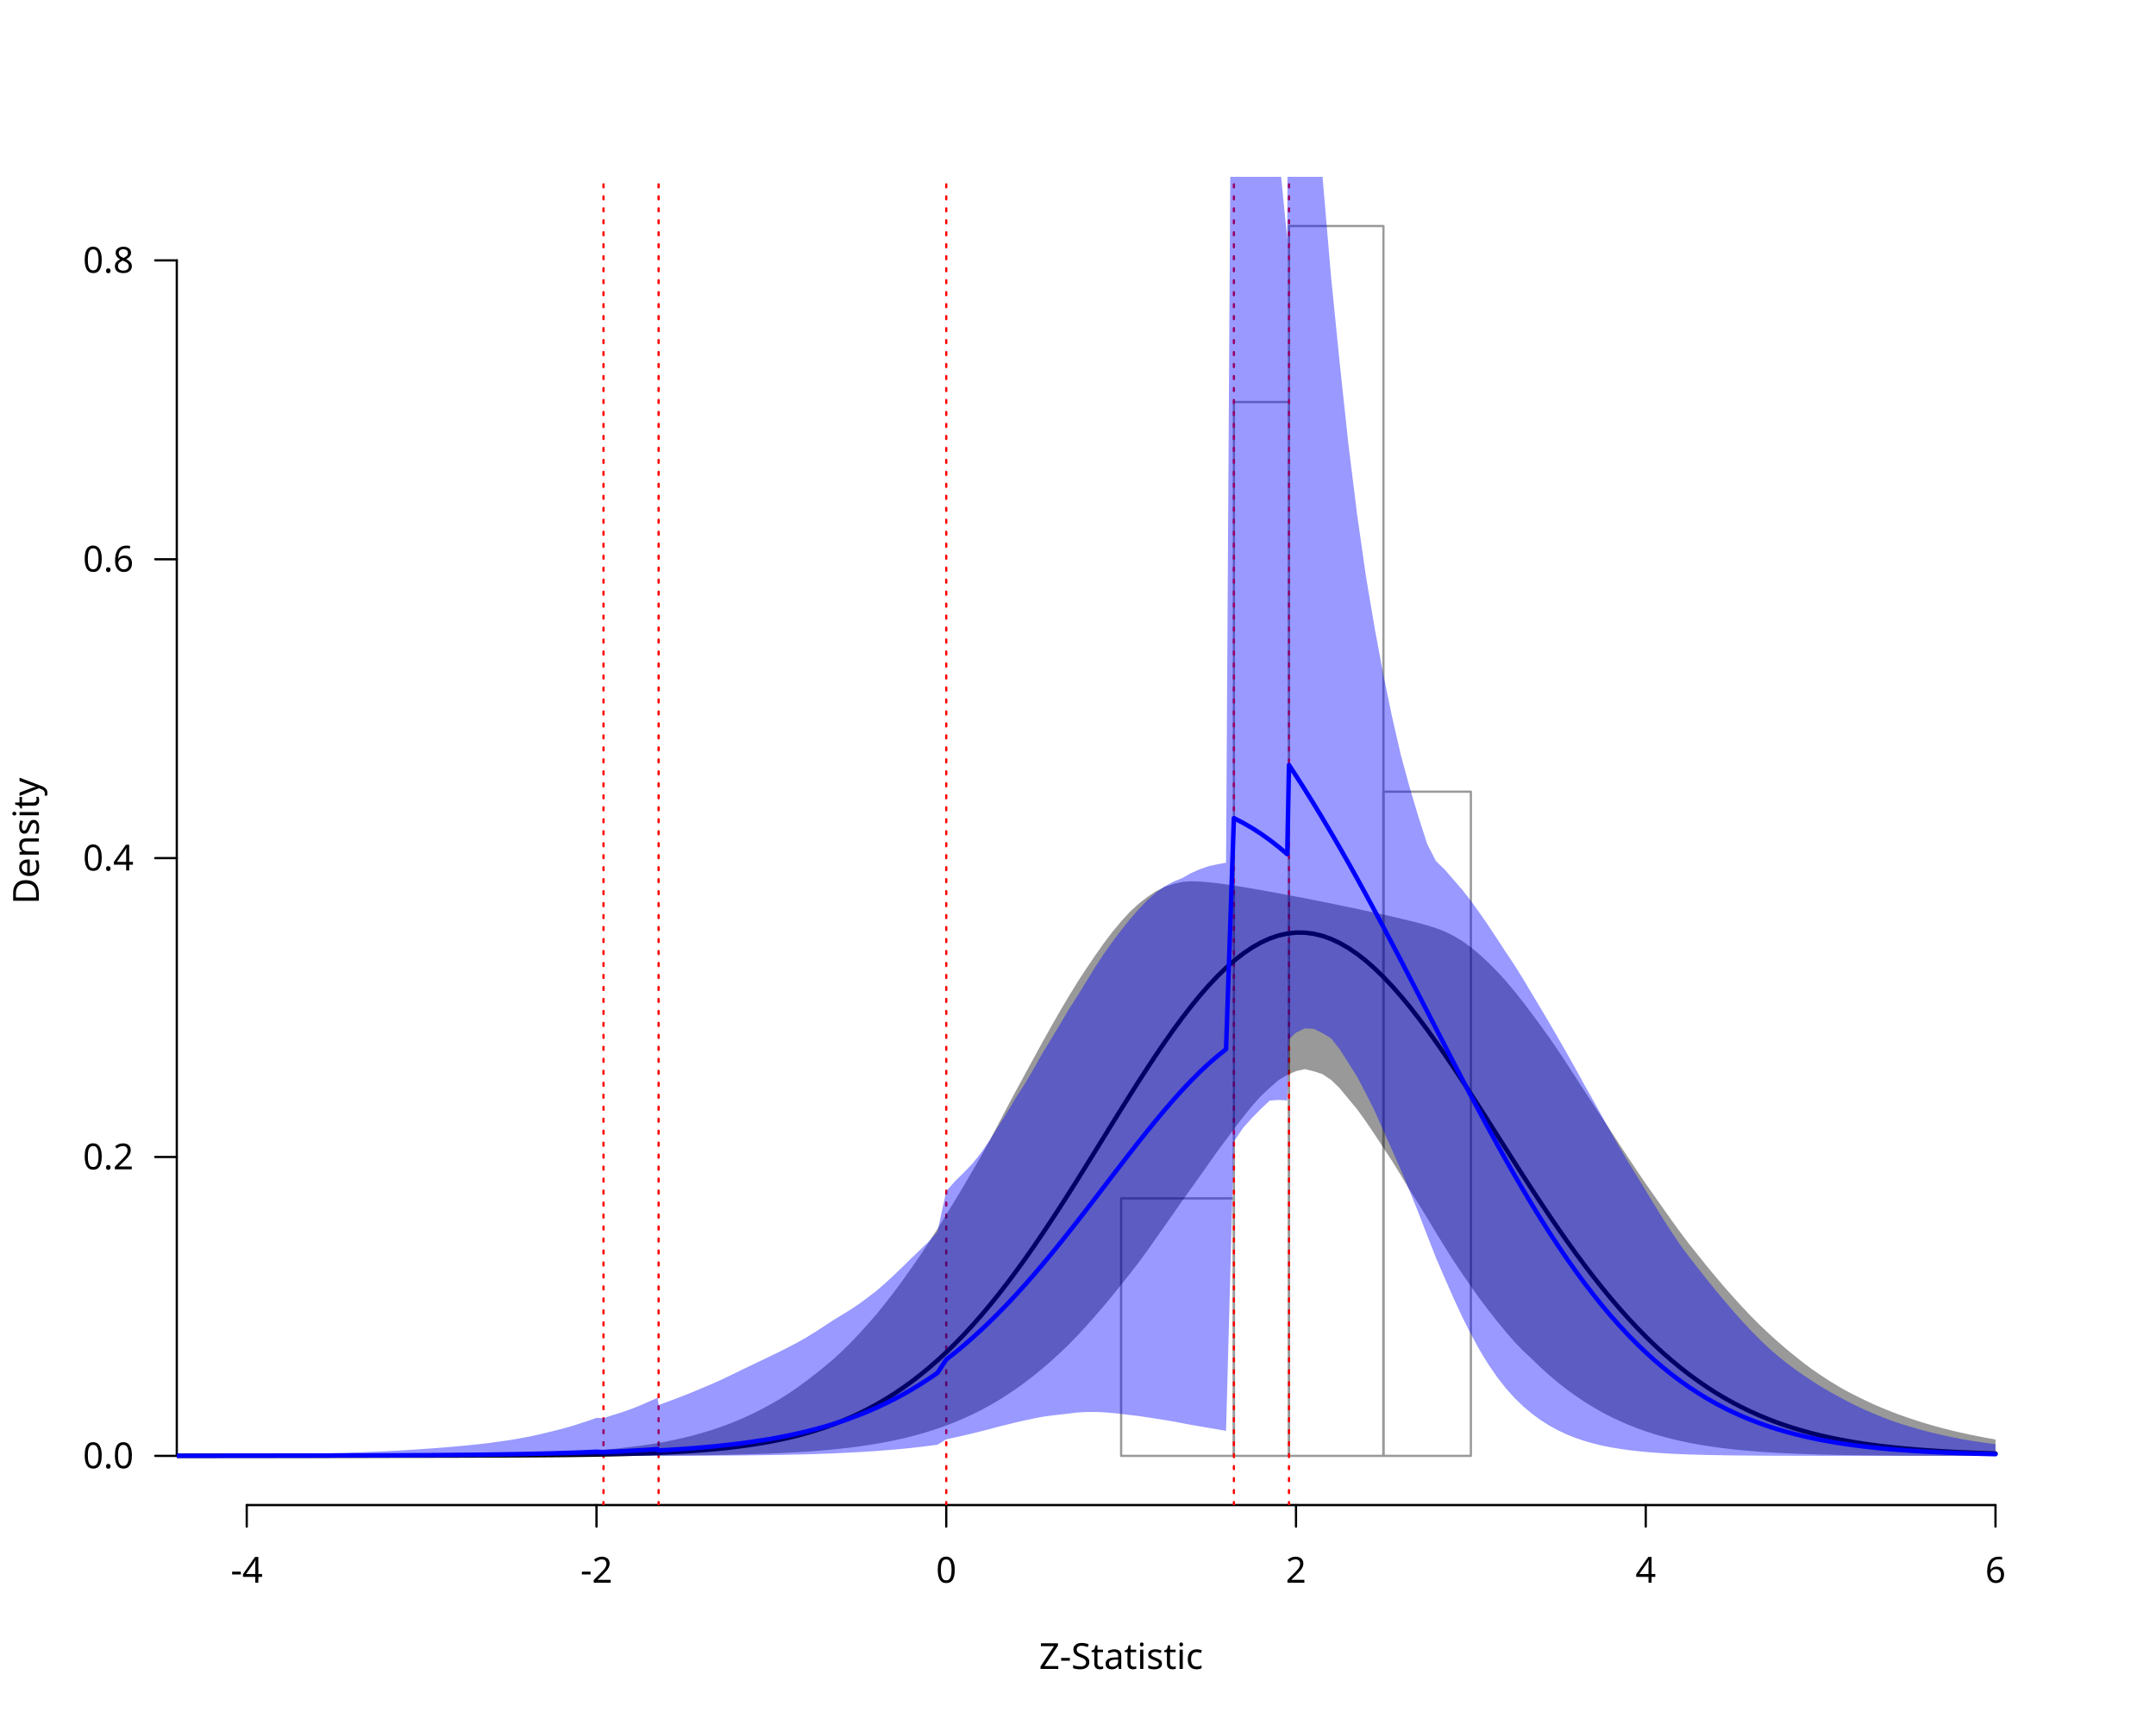
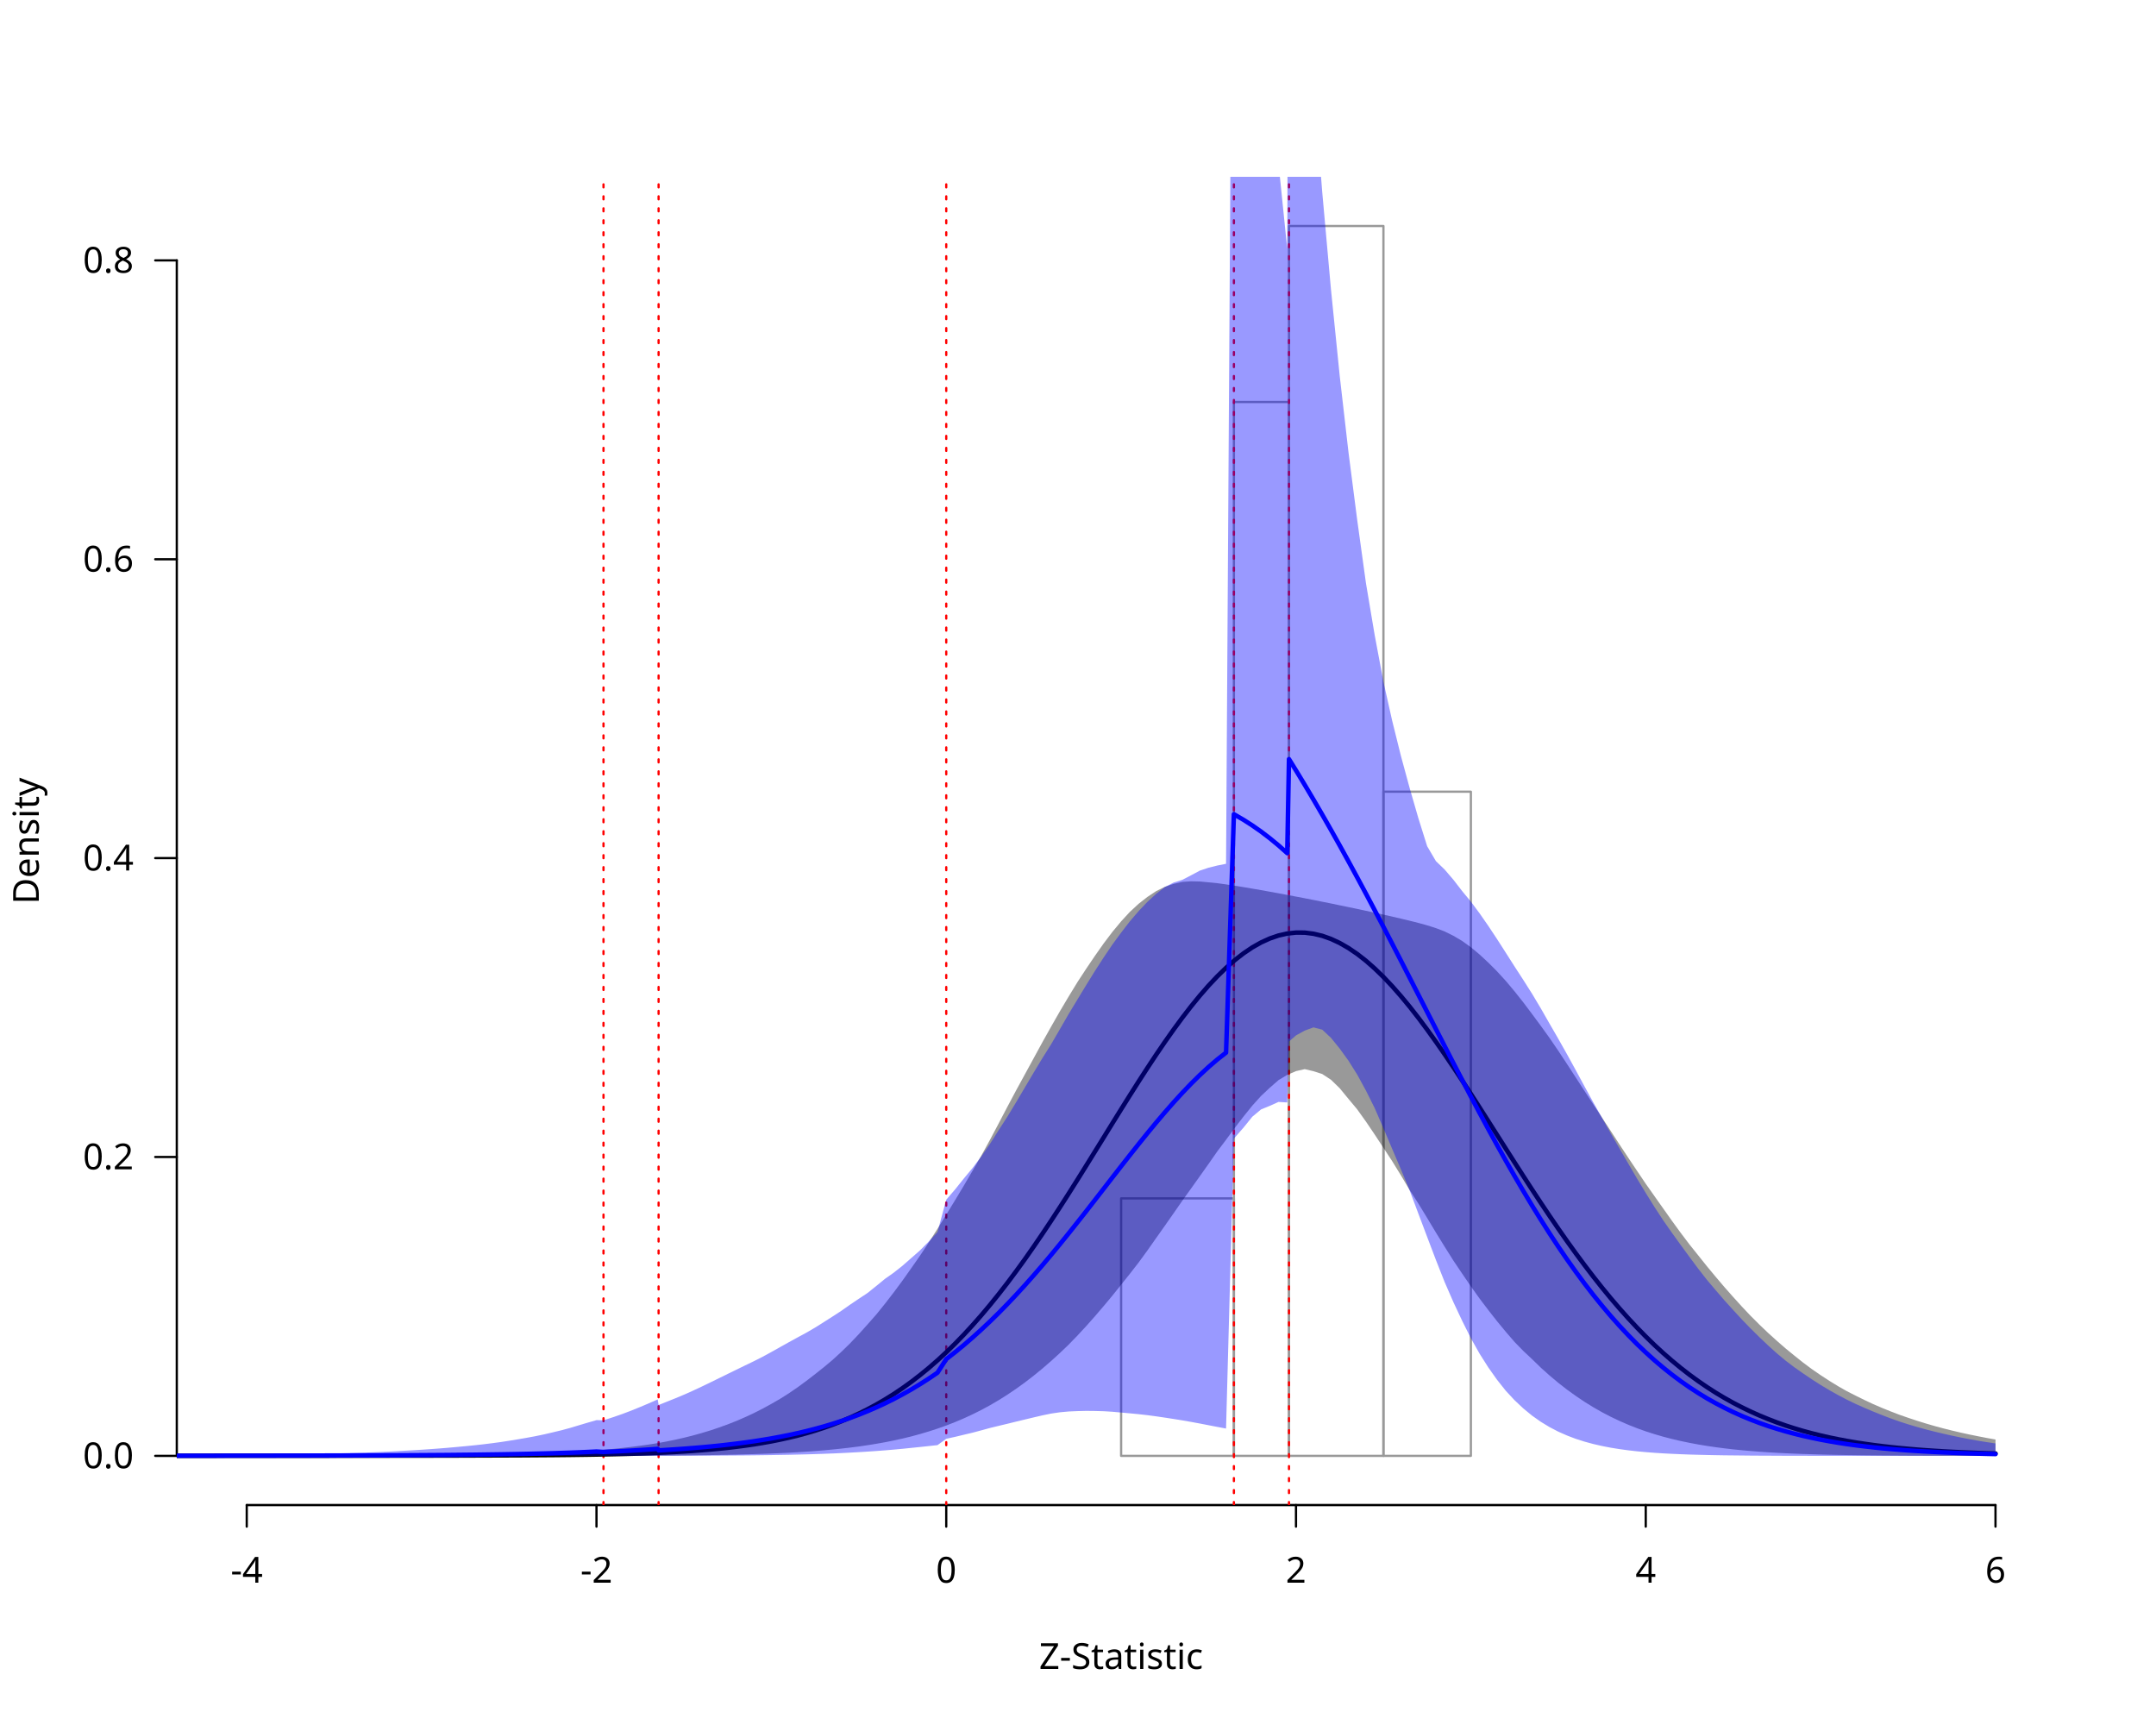
<svg xmlns="http://www.w3.org/2000/svg" class="svglite" data-engine-version="2.0" width="720.00pt" height="576.00pt" viewBox="0 0 720.00 576.00">
  <defs>
    <style type="text/css">
    .svglite line, .svglite polyline, .svglite polygon, .svglite path, .svglite rect, .svglite circle {
      fill: none;
      stroke: #000000;
      stroke-linecap: round;
      stroke-linejoin: round;
      stroke-miterlimit: 10.00;
    }
  </style>
  </defs>
  <rect width="100%" height="100%" style="stroke: none; fill: #FFFFFF;" />
  <defs>
    <clipPath id="cpMC4wMHw3MjAuMDB8MC4wMHw1NzYuMDA=">
      <rect x="0.00" y="0.00" width="720.00" height="576.00" />
    </clipPath>
  </defs>
  <g clip-path="url(#cpMC4wMHw3MjAuMDB8MC4wMHw1NzYuMDA=)">
    <text x="374.40" y="557.28" text-anchor="middle" style="font-size: 12.00px; font-family: sans;" textLength="53.34px" lengthAdjust="spacingAndGlyphs">Z-Statistic</text>
    <text transform="translate(12.96,280.80) rotate(-90)" text-anchor="middle" style="font-size: 12.00px; font-family: sans;" textLength="40.02px" lengthAdjust="spacingAndGlyphs">Density</text>
    <line x1="82.40" y1="502.56" x2="666.40" y2="502.56" style="stroke-width: 0.75;" />
    <line x1="82.40" y1="502.56" x2="82.40" y2="509.76" style="stroke-width: 0.75;" />
    <line x1="199.20" y1="502.56" x2="199.20" y2="509.76" style="stroke-width: 0.75;" />
    <line x1="316.00" y1="502.56" x2="316.00" y2="509.76" style="stroke-width: 0.75;" />
    <line x1="432.80" y1="502.56" x2="432.80" y2="509.76" style="stroke-width: 0.75;" />
    <line x1="549.60" y1="502.56" x2="549.60" y2="509.76" style="stroke-width: 0.75;" />
    <line x1="666.40" y1="502.56" x2="666.40" y2="509.76" style="stroke-width: 0.75;" />
    <text x="82.40" y="528.48" text-anchor="middle" style="font-size: 12.00px; font-family: sans;" textLength="10.67px" lengthAdjust="spacingAndGlyphs">-4</text>
    <text x="199.20" y="528.48" text-anchor="middle" style="font-size: 12.00px; font-family: sans;" textLength="10.67px" lengthAdjust="spacingAndGlyphs">-2</text>
    <text x="316.00" y="528.48" text-anchor="middle" style="font-size: 12.00px; font-family: sans;" textLength="6.67px" lengthAdjust="spacingAndGlyphs">0</text>
    <text x="432.80" y="528.48" text-anchor="middle" style="font-size: 12.00px; font-family: sans;" textLength="6.67px" lengthAdjust="spacingAndGlyphs">2</text>
    <text x="549.60" y="528.48" text-anchor="middle" style="font-size: 12.00px; font-family: sans;" textLength="6.67px" lengthAdjust="spacingAndGlyphs">4</text>
    <text x="666.40" y="528.48" text-anchor="middle" style="font-size: 12.00px; font-family: sans;" textLength="6.67px" lengthAdjust="spacingAndGlyphs">6</text>
    <line x1="59.04" y1="486.13" x2="59.04" y2="86.94" style="stroke-width: 0.75;" />
    <line x1="59.04" y1="486.13" x2="51.84" y2="486.13" style="stroke-width: 0.75;" />
    <line x1="59.04" y1="386.33" x2="51.84" y2="386.33" style="stroke-width: 0.75;" />
    <line x1="59.04" y1="286.54" x2="51.84" y2="286.54" style="stroke-width: 0.75;" />
    <line x1="59.04" y1="186.74" x2="51.84" y2="186.74" style="stroke-width: 0.75;" />
    <line x1="59.04" y1="86.94" x2="51.84" y2="86.94" style="stroke-width: 0.75;" />
    <text x="44.64" y="490.26" text-anchor="end" style="font-size: 12.00px; font-family: sans;" textLength="16.68px" lengthAdjust="spacingAndGlyphs">0.0</text>
    <text x="44.64" y="390.46" text-anchor="end" style="font-size: 12.00px; font-family: sans;" textLength="16.68px" lengthAdjust="spacingAndGlyphs">0.2</text>
    <text x="44.64" y="290.67" text-anchor="end" style="font-size: 12.00px; font-family: sans;" textLength="16.68px" lengthAdjust="spacingAndGlyphs">0.4</text>
    <text x="44.64" y="190.87" text-anchor="end" style="font-size: 12.00px; font-family: sans;" textLength="16.68px" lengthAdjust="spacingAndGlyphs">0.6</text>
    <text x="44.64" y="91.07" text-anchor="end" style="font-size: 12.00px; font-family: sans;" textLength="16.68px" lengthAdjust="spacingAndGlyphs">0.8</text>
  </g>
  <defs>
    <clipPath id="cpNTkuMDR8Njg5Ljc2fDU5LjA0fDUwMi41Ng==">
      <rect x="59.04" y="59.04" width="630.72" height="443.52" />
    </clipPath>
  </defs>
  <g clip-path="url(#cpNTkuMDR8Njg5Ljc2fDU5LjA0fDUwMi41Ng==)">
    <rect x="82.40" y="486.13" width="29.20" height="0.00" style="stroke-width: 0.75; stroke: #999999;" />
    <rect x="111.60" y="486.13" width="29.20" height="0.00" style="stroke-width: 0.75; stroke: #999999;" />
    <rect x="140.80" y="486.13" width="29.20" height="0.00" style="stroke-width: 0.75; stroke: #999999;" />
    <rect x="170.00" y="486.13" width="31.54" height="0.00" style="stroke-width: 0.75; stroke: #999999;" />
    <rect x="201.54" y="486.13" width="18.40" height="0.00" style="stroke-width: 0.75; stroke: #999999;" />
    <rect x="219.94" y="486.13" width="37.66" height="0.00" style="stroke-width: 0.75; stroke: #999999;" />
    <rect x="257.60" y="486.13" width="29.20" height="0.00" style="stroke-width: 0.75; stroke: #999999;" />
    <rect x="286.80" y="486.13" width="29.20" height="0.00" style="stroke-width: 0.75; stroke: #999999;" />
    <rect x="316.00" y="486.13" width="29.20" height="0.00" style="stroke-width: 0.75; stroke: #999999;" />
    <rect x="345.20" y="486.13" width="29.20" height="0.00" style="stroke-width: 0.75; stroke: #999999;" />
    <rect x="374.40" y="400.15" width="37.66" height="85.98" style="stroke-width: 0.75; stroke: #999999;" />
    <rect x="412.06" y="134.23" width="18.40" height="351.90" style="stroke-width: 0.75; stroke: #999999;" />
    <rect x="430.46" y="75.47" width="31.54" height="410.67" style="stroke-width: 0.75; stroke: #999999;" />
    <rect x="462.00" y="264.36" width="29.20" height="221.77" style="stroke-width: 0.75; stroke: #999999;" />
    <rect x="491.20" y="486.13" width="29.20" height="0.00" style="stroke-width: 0.75; stroke: #999999;" />
    <rect x="520.40" y="486.13" width="29.20" height="0.00" style="stroke-width: 0.75; stroke: #999999;" />
    <rect x="549.60" y="486.13" width="29.20" height="0.00" style="stroke-width: 0.75; stroke: #999999;" />
    <rect x="578.80" y="486.13" width="29.20" height="0.00" style="stroke-width: 0.75; stroke: #999999;" />
    <rect x="608.00" y="486.13" width="29.20" height="0.00" style="stroke-width: 0.75; stroke: #999999;" />
    <rect x="637.20" y="486.13" width="29.20" height="0.00" style="stroke-width: 0.75; stroke: #999999;" />
    <line x1="201.54" y1="502.56" x2="201.54" y2="59.04" style="stroke-width: 0.75; stroke: #FF0000; stroke-dasharray: 1.00,3.00;" />
    <line x1="219.94" y1="502.56" x2="219.94" y2="59.04" style="stroke-width: 0.75; stroke: #FF0000; stroke-dasharray: 1.00,3.00;" />
    <line x1="316.00" y1="502.56" x2="316.00" y2="59.04" style="stroke-width: 0.75; stroke: #FF0000; stroke-dasharray: 1.00,3.00;" />
    <line x1="412.06" y1="502.56" x2="412.06" y2="59.04" style="stroke-width: 0.75; stroke: #FF0000; stroke-dasharray: 1.00,3.00;" />
    <line x1="430.46" y1="502.56" x2="430.46" y2="59.04" style="stroke-width: 0.75; stroke: #FF0000; stroke-dasharray: 1.00,3.00;" />
    <polygon points="-34.40,486.13 -31.48,486.13 -28.56,486.13 -25.64,486.13 -22.72,486.13 -19.80,486.13 -16.88,486.13 -13.96,486.13 -11.04,486.13 -8.12,486.13 -5.20,486.13 -2.28,486.13 0.64,486.13 3.56,486.13 6.48,486.13 9.40,486.13 12.32,486.13 15.24,486.13 18.16,486.13 21.08,486.13 24.00,486.13 26.92,486.13 29.84,486.13 32.76,486.13 35.68,486.13 38.60,486.13 41.52,486.13 44.44,486.13 47.36,486.13 50.28,486.13 53.20,486.13 56.12,486.13 59.04,486.13 61.96,486.13 64.88,486.13 67.80,486.13 70.72,486.13 73.64,486.13 76.56,486.13 79.48,486.13 82.40,486.13 85.32,486.13 88.24,486.13 91.16,486.13 94.08,486.13 97.00,486.13 99.92,486.13 102.84,486.13 105.76,486.13 108.68,486.13 111.60,486.13 114.52,486.13 117.44,486.13 120.36,486.13 123.28,486.13 126.20,486.13 129.12,486.13 132.04,486.13 134.96,486.13 137.88,486.13 140.80,486.13 143.72,486.13 146.64,486.13 149.56,486.13 152.48,486.13 155.40,486.13 158.32,486.13 161.24,486.13 164.16,486.13 167.08,486.13 170.00,486.13 172.92,486.13 175.84,486.13 178.76,486.13 181.68,486.13 184.60,486.12 187.52,486.12 190.44,486.12 193.36,486.12 196.28,486.11 199.20,486.11 202.12,486.10 205.04,486.10 207.96,486.09 210.88,486.08 213.80,486.07 216.72,486.05 219.64,486.04 222.56,486.02 225.48,486.00 228.40,485.97 231.32,485.94 234.24,485.91 237.16,485.87 240.08,485.82 243.00,485.77 245.92,485.71 248.84,485.63 251.76,485.55 254.68,485.45 257.60,485.34 260.52,485.22 263.44,485.08 266.36,484.91 269.28,484.73 272.20,484.52 275.12,484.28 278.04,484.01 280.96,483.71 283.88,483.37 286.80,483.00 289.72,482.57 292.64,482.10 295.56,481.58 298.48,480.99 301.40,480.35 304.32,479.64 307.24,478.85 310.16,477.98 313.08,477.03 316.00,476.00 318.92,474.86 321.84,473.62 324.76,472.28 327.68,470.82 330.60,469.24 333.52,467.53 336.44,465.69 339.36,463.72 342.28,461.61 345.20,459.36 348.12,456.97 351.04,454.44 353.96,451.79 356.88,448.99 359.80,445.98 362.72,442.83 365.64,439.54 368.56,436.13 371.48,432.64 374.40,428.99 377.32,425.34 380.24,421.58 383.16,417.58 386.08,413.43 389.00,409.30 391.92,405.13 394.84,400.93 397.76,396.86 400.68,392.76 403.60,388.64 406.52,384.46 409.44,380.59 412.36,376.61 415.28,372.83 418.20,369.20 421.12,365.96 424.04,363.22 426.96,360.67 429.88,358.92 432.80,357.66 435.72,357.00 438.64,357.69 441.56,358.63 444.48,360.54 447.40,363.38 450.32,366.93 453.24,370.43 456.16,374.51 459.08,378.83 462.00,383.27 464.92,387.72 467.84,392.46 470.76,397.37 473.68,401.90 476.60,406.69 479.52,411.55 482.44,416.28 485.36,420.92 488.28,425.26 491.20,429.53 494.12,433.62 497.04,437.47 499.96,441.19 502.88,444.72 505.80,448.11 508.72,451.10 511.64,453.84 514.56,456.68 517.48,459.29 520.40,461.74 523.32,464.02 526.24,466.12 529.16,468.09 532.08,469.89 535.00,471.56 537.92,473.08 540.84,474.47 543.76,475.74 546.68,476.90 549.60,477.94 552.52,478.88 555.44,479.73 558.36,480.49 561.28,481.17 564.20,481.78 567.12,482.33 570.04,482.81 572.96,483.24 575.88,483.62 578.80,483.96 581.72,484.25 584.64,484.51 587.56,484.74 590.48,484.94 593.40,485.11 596.32,485.26 599.24,485.39 602.16,485.50 605.08,485.59 608.00,485.68 610.92,485.75 613.84,485.81 616.76,485.86 619.68,485.90 622.60,485.94 625.52,485.97 628.44,486.00 631.36,486.02 634.28,486.04 637.20,486.06 640.12,486.07 643.04,486.08 645.96,486.09 648.88,486.10 651.80,486.11 654.72,486.11 657.64,486.11 660.56,486.12 663.48,486.12 666.40,486.12 666.40,480.67 663.48,480.15 660.56,479.58 657.64,478.99 654.72,478.35 651.80,477.66 648.88,476.93 645.96,476.14 643.04,475.29 640.12,474.38 637.20,473.41 634.28,472.39 631.36,471.27 628.44,470.09 625.52,468.83 622.60,467.46 619.68,466.02 616.76,464.53 613.84,462.87 610.92,461.08 608.00,459.18 605.08,457.17 602.16,454.99 599.24,452.66 596.32,450.27 593.40,447.73 590.48,445.09 587.56,442.31 584.64,439.39 581.72,436.30 578.80,433.08 575.88,429.78 572.96,426.34 570.04,422.83 567.12,419.18 564.20,415.53 561.28,411.67 558.36,407.66 555.44,403.54 552.52,399.41 549.60,395.27 546.68,390.94 543.76,386.58 540.84,382.16 537.92,377.67 535.00,373.20 532.08,368.75 529.16,364.30 526.24,359.80 523.32,355.30 520.40,350.88 517.48,346.60 514.56,342.55 511.64,338.60 508.72,334.72 505.80,331.04 502.88,327.56 499.96,324.37 497.04,321.44 494.12,318.73 491.20,316.30 488.28,314.19 485.36,312.47 482.44,311.02 479.52,309.91 476.60,308.98 473.68,308.18 470.76,307.44 467.84,306.74 464.92,306.06 462.00,305.41 459.08,304.76 456.16,304.13 453.24,303.51 450.32,302.89 447.40,302.29 444.48,301.68 441.56,301.10 438.64,300.51 435.72,299.94 432.80,299.38 429.88,298.82 426.96,298.28 424.04,297.75 421.12,297.22 418.20,296.72 415.28,296.22 412.36,295.76 409.44,295.31 406.52,294.91 403.60,294.62 400.68,294.34 397.76,294.28 394.84,294.47 391.92,295.14 389.00,296.13 386.08,297.57 383.16,299.51 380.24,301.79 377.32,304.49 374.40,307.66 371.48,311.18 368.56,315.04 365.64,319.19 362.72,323.50 359.80,327.97 356.88,332.75 353.96,337.67 351.04,342.78 348.12,347.99 345.20,353.35 342.28,358.70 339.36,364.05 336.44,369.53 333.52,375.10 330.60,380.62 327.68,385.94 324.76,390.98 321.84,395.96 318.92,400.82 316.00,405.59 313.08,410.31 310.16,414.89 307.24,419.29 304.32,423.46 301.40,427.59 298.48,431.53 295.56,435.31 292.64,438.93 289.72,442.24 286.80,445.49 283.88,448.56 280.96,451.41 278.04,454.09 275.12,456.53 272.20,458.85 269.28,461.10 266.36,463.24 263.44,465.24 260.52,467.09 257.60,468.77 254.68,470.37 251.76,471.85 248.84,473.21 245.92,474.47 243.00,475.63 240.08,476.68 237.16,477.66 234.24,478.54 231.32,479.35 228.40,480.08 225.48,480.74 222.56,481.34 219.64,481.87 216.72,482.34 213.80,482.75 210.88,483.13 207.96,483.47 205.04,483.78 202.12,484.05 199.20,484.29 196.28,484.51 193.36,484.71 190.44,484.88 187.52,485.04 184.60,485.17 181.68,485.29 178.76,485.40 175.84,485.49 172.92,485.58 170.00,485.65 167.08,485.71 164.16,485.77 161.24,485.82 158.32,485.86 155.40,485.90 152.48,485.93 149.56,485.96 146.64,485.98 143.72,486.01 140.80,486.02 137.88,486.04 134.96,486.05 132.04,486.07 129.12,486.08 126.20,486.08 123.28,486.09 120.36,486.10 117.44,486.10 114.52,486.11 111.60,486.11 108.68,486.11 105.76,486.12 102.84,486.12 99.92,486.12 97.00,486.12 94.08,486.13 91.16,486.13 88.24,486.13 85.32,486.13 82.40,486.13 79.48,486.13 76.56,486.13 73.64,486.13 70.72,486.13 67.80,486.13 64.88,486.13 61.96,486.13 59.04,486.13 56.12,486.13 53.20,486.13 50.28,486.13 47.36,486.13 44.44,486.13 41.52,486.13 38.60,486.13 35.68,486.13 32.76,486.13 29.84,486.13 26.92,486.13 24.00,486.13 21.08,486.13 18.16,486.13 15.24,486.13 12.32,486.13 9.40,486.13 6.48,486.13 3.56,486.13 0.64,486.13 -2.28,486.13 -5.20,486.13 -8.12,486.13 -11.04,486.13 -13.96,486.13 -16.88,486.13 -19.80,486.13 -22.72,486.13 -25.64,486.13 -28.56,486.13 -31.48,486.13 -34.40,486.13 " style="stroke-width: 0.75; stroke: none; fill: #000000; fill-opacity: 0.40;" />
    <polyline points="-34.40,486.12 -31.48,486.12 -28.56,486.12 -25.64,486.12 -22.72,486.12 -19.80,486.12 -16.88,486.12 -13.96,486.12 -11.04,486.12 -8.12,486.12 -5.20,486.12 -2.28,486.12 0.64,486.12 3.56,486.11 6.48,486.11 9.40,486.11 12.32,486.11 15.24,486.11 18.16,486.11 21.08,486.11 24.00,486.11 26.92,486.11 29.84,486.11 32.76,486.11 35.68,486.11 38.60,486.11 41.52,486.11 44.44,486.10 47.36,486.10 50.28,486.10 53.20,486.10 56.12,486.10 59.04,486.10 61.96,486.10 64.88,486.10 67.80,486.10 70.72,486.10 73.64,486.09 76.56,486.09 79.48,486.09 82.40,486.09 85.32,486.09 88.24,486.09 91.16,486.09 94.08,486.08 97.00,486.08 99.92,486.08 102.84,486.08 105.76,486.08 108.68,486.08 111.60,486.07 114.52,486.07 117.44,486.07 120.36,486.07 123.28,486.06 126.20,486.06 129.12,486.06 132.04,486.05 134.96,486.05 137.88,486.05 140.80,486.04 143.72,486.04 146.64,486.03 149.56,486.03 152.48,486.02 155.40,486.01 158.32,486.00 161.24,485.99 164.16,485.98 167.08,485.97 170.00,485.96 172.92,485.95 175.84,485.93 178.76,485.91 181.68,485.89 184.60,485.87 187.52,485.84 190.44,485.81 193.36,485.77 196.28,485.73 199.20,485.68 202.12,485.63 205.04,485.57 207.96,485.50 210.88,485.42 213.80,485.33 216.72,485.23 219.64,485.12 222.56,484.99 225.48,484.84 228.40,484.67 231.32,484.48 234.24,484.26 237.16,484.02 240.08,483.75 243.00,483.45 245.92,483.10 248.84,482.72 251.76,482.30 254.68,481.82 257.60,481.30 260.52,480.71 263.44,480.07 266.36,479.36 269.28,478.57 272.20,477.71 275.12,476.76 278.04,475.72 280.96,474.59 283.88,473.36 286.80,472.02 289.72,470.57 292.64,469.00 295.56,467.30 298.48,465.48 301.40,463.52 304.32,461.42 307.24,459.17 310.16,456.78 313.08,454.24 316.00,451.55 318.92,448.70 321.84,445.70 324.76,442.53 327.68,439.22 330.60,435.75 333.52,432.13 336.44,428.37 339.36,424.46 342.28,420.43 345.20,416.26 348.12,411.98 351.04,407.60 353.96,403.12 356.88,398.56 359.80,393.94 362.72,389.26 365.64,384.55 368.56,379.83 371.48,375.10 374.40,370.40 377.32,365.74 380.24,361.14 383.16,356.63 386.08,352.21 389.00,347.93 391.92,343.79 394.84,339.82 397.76,336.04 400.68,332.46 403.60,329.11 406.52,326.01 409.44,323.17 412.36,320.60 415.28,318.33 418.20,316.36 421.12,314.71 424.04,313.38 426.96,312.38 429.88,311.72 432.80,311.40 435.72,311.42 438.64,311.79 441.56,312.48 444.48,313.52 447.40,314.88 450.32,316.56 453.24,318.54 456.16,320.82 459.08,323.39 462.00,326.22 464.92,329.30 467.84,332.62 470.76,336.15 473.68,339.88 476.60,343.79 479.52,347.85 482.44,352.05 485.36,356.37 488.28,360.78 491.20,365.27 494.12,369.82 497.04,374.40 499.96,379.00 502.88,383.59 505.80,388.17 508.72,392.72 511.64,397.22 514.56,401.65 517.48,406.01 520.40,410.28 523.32,414.45 526.24,418.51 529.16,422.45 532.08,426.27 535.00,429.96 537.92,433.51 540.84,436.92 543.76,440.19 546.68,443.31 549.60,446.29 552.52,449.13 555.44,451.82 558.36,454.36 561.28,456.77 564.20,459.03 567.12,461.16 570.04,463.16 572.96,465.04 575.88,466.79 578.80,468.42 581.72,469.93 584.64,471.34 587.56,472.65 590.48,473.85 593.40,474.97 596.32,476.00 599.24,476.94 602.16,477.81 605.08,478.60 608.00,479.33 610.92,479.99 613.84,480.59 616.76,481.14 619.68,481.64 622.60,482.09 625.52,482.50 628.44,482.87 631.36,483.21 634.28,483.51 637.20,483.78 640.12,484.03 643.04,484.25 645.96,484.44 648.88,484.62 651.80,484.78 654.72,484.92 657.64,485.04 660.56,485.16 663.48,485.26 666.40,485.35 " style="stroke-width: 1.50;" />
-     <polygon points="-34.40,486.13 -31.48,486.13 -28.56,486.13 -25.64,486.13 -22.72,486.13 -19.80,486.13 -16.88,486.13 -13.96,486.13 -11.04,486.13 -8.12,486.13 -5.20,486.13 -2.28,486.13 0.64,486.13 3.56,486.13 6.48,486.13 9.40,486.13 12.32,486.13 15.24,486.13 18.16,486.13 21.08,486.13 24.00,486.13 26.92,486.13 29.84,486.13 32.76,486.13 35.68,486.13 38.60,486.13 41.52,486.13 44.44,486.13 47.36,486.13 50.28,486.13 53.20,486.13 56.12,486.13 59.04,486.13 61.96,486.13 64.88,486.13 67.80,486.13 70.72,486.13 73.64,486.13 76.56,486.13 79.48,486.13 82.40,486.13 85.32,486.13 88.24,486.13 91.16,486.13 94.08,486.13 97.00,486.13 99.92,486.13 102.84,486.13 105.76,486.13 108.68,486.13 111.60,486.13 114.52,486.13 117.44,486.13 120.36,486.13 123.28,486.13 126.20,486.13 129.12,486.13 132.04,486.13 134.96,486.13 137.88,486.13 140.80,486.13 143.72,486.13 146.64,486.13 149.56,486.13 152.48,486.13 155.40,486.13 158.32,486.13 161.24,486.13 164.16,486.13 167.08,486.13 170.00,486.13 172.92,486.13 175.84,486.13 178.76,486.13 181.68,486.13 184.60,486.13 187.52,486.13 190.44,486.13 193.36,486.13 196.28,486.13 199.20,486.13 201.54,486.13 202.12,486.13 205.04,486.13 207.96,486.12 210.88,486.12 213.80,486.12 216.72,486.11 219.64,486.11 219.94,486.11 222.56,486.10 225.48,486.10 228.40,486.09 231.32,486.08 234.24,486.07 237.16,486.06 240.08,486.04 243.00,486.02 245.92,486.00 248.84,485.97 251.76,485.94 254.68,485.90 257.60,485.86 260.52,485.81 263.44,485.75 266.36,485.69 269.28,485.61 272.20,485.52 275.12,485.42 278.04,485.31 280.96,485.18 283.88,485.03 286.80,484.87 289.72,484.70 292.64,484.51 295.56,484.28 298.48,484.04 301.40,483.78 304.32,483.49 307.24,483.15 310.16,482.80 313.08,482.41 316.00,480.61 318.92,479.97 321.84,479.33 324.76,478.62 327.68,477.90 330.60,477.17 333.52,476.37 336.44,475.65 339.36,474.93 342.28,474.27 345.20,473.66 348.12,473.09 351.04,472.68 353.96,472.34 356.88,472.01 359.80,471.64 362.72,471.49 365.64,471.46 368.56,471.58 371.48,471.82 374.40,472.13 377.32,472.48 380.24,472.82 383.16,473.26 386.08,473.72 389.00,474.16 391.92,474.66 394.84,475.22 397.76,475.78 400.68,476.28 403.60,476.77 406.52,477.27 409.44,477.77 412.06,381.09 412.36,380.69 415.28,376.43 418.20,373.21 421.12,370.24 424.04,367.50 426.96,367.28 429.88,367.45 430.46,347.06 432.80,344.80 435.72,343.40 438.64,343.51 441.56,344.92 444.48,346.68 447.40,350.35 450.32,354.95 453.24,359.59 456.16,365.17 459.08,370.98 462.00,377.56 464.92,384.07 467.84,390.68 470.76,397.70 473.68,404.92 476.60,412.48 479.52,419.93 482.44,426.71 485.36,433.35 488.28,439.66 491.20,445.43 494.12,450.82 497.04,455.58 499.96,459.83 502.88,463.56 505.80,466.81 508.72,469.64 511.64,472.08 514.56,474.23 517.48,476.07 520.40,477.66 523.32,479.02 526.24,480.18 529.16,481.16 532.08,481.99 535.00,482.69 537.92,483.28 540.84,483.77 543.76,484.19 546.68,484.53 549.60,484.82 552.52,485.06 555.44,485.26 558.36,485.42 561.28,485.55 564.20,485.66 567.12,485.75 570.04,485.83 572.96,485.89 575.88,485.94 578.80,485.98 581.72,486.01 584.64,486.03 587.56,486.05 590.48,486.07 593.40,486.08 596.32,486.09 599.24,486.10 602.16,486.11 605.08,486.11 608.00,486.12 610.92,486.12 613.84,486.12 616.76,486.13 619.68,486.13 622.60,486.13 625.52,486.13 628.44,486.13 631.36,486.13 634.28,486.13 637.20,486.13 640.12,486.13 643.04,486.13 645.96,486.13 648.88,486.13 651.80,486.13 654.72,486.13 657.64,486.13 660.56,486.13 663.48,486.13 666.40,486.13 666.40,482.24 663.48,481.85 660.56,481.43 657.64,480.97 654.72,480.46 651.80,479.88 648.88,479.25 645.96,478.57 643.04,477.84 640.12,477.04 637.20,476.18 634.28,475.26 631.36,474.26 628.44,473.14 625.52,471.94 622.60,470.68 619.68,469.30 616.76,467.83 613.84,466.27 610.92,464.65 608.00,462.94 605.08,461.07 602.16,459.12 599.24,457.09 596.32,454.87 593.40,452.51 590.48,449.95 587.56,447.15 584.64,444.20 581.72,441.06 578.80,437.78 575.88,434.37 572.96,430.91 570.04,427.26 567.12,423.56 564.20,419.85 561.28,415.93 558.36,411.63 555.44,407.09 552.52,402.36 549.60,397.57 546.68,392.79 543.76,388.03 540.84,383.12 537.92,377.98 535.00,372.76 532.08,367.49 529.16,362.31 526.24,357.01 523.32,351.82 520.40,346.72 517.48,341.69 514.56,336.76 511.64,331.92 508.72,327.01 505.80,322.32 502.88,317.96 499.96,313.50 497.04,309.06 494.12,304.85 491.20,300.79 488.28,297.06 485.36,293.70 482.44,290.34 479.52,287.50 476.60,281.77 473.68,272.71 470.76,262.94 467.84,252.22 464.92,239.52 462.00,225.47 459.08,209.80 456.16,192.47 453.24,172.01 450.32,148.44 447.40,121.26 444.48,92.11 441.56,57.79 438.64,25.07 435.72,-11.06 432.80,-53.21 430.46,-91.55 429.88,79.82 426.96,50.08 424.04,17.58 421.12,-15.85 418.20,-51.38 415.28,-90.49 412.36,-133.69 412.06,-138.32 409.44,288.06 406.52,288.61 403.60,289.23 400.68,290.26 397.76,291.53 394.84,293.19 391.92,294.37 389.00,295.94 386.08,298.00 383.16,300.58 380.24,303.61 377.32,306.99 374.40,310.64 371.48,314.50 368.56,318.61 365.64,323.09 362.72,327.82 359.80,332.57 356.88,337.12 353.96,342.09 351.04,346.92 348.12,351.70 345.20,356.91 342.28,361.87 339.36,366.36 336.44,371.21 333.52,375.87 330.60,380.65 327.68,384.87 324.76,388.54 321.84,391.57 318.92,394.44 316.00,397.75 313.08,411.20 310.16,414.57 307.24,417.36 304.32,420.16 301.40,423.05 298.48,425.83 295.56,428.55 292.64,431.07 289.72,433.28 286.80,435.46 283.88,437.40 280.96,439.19 278.04,440.97 275.12,442.89 272.20,444.79 269.28,446.58 266.36,448.24 263.44,449.77 260.52,451.25 257.60,452.67 254.68,454.08 251.76,455.47 248.84,456.87 245.92,458.29 243.00,459.71 240.08,461.08 237.16,462.37 234.24,463.59 231.32,464.81 228.40,465.98 225.48,467.10 222.56,468.21 219.94,469.15 219.64,466.69 216.72,468.01 213.80,469.29 210.88,470.45 207.96,471.48 205.04,472.40 202.12,473.34 201.54,473.53 199.20,473.45 196.28,474.46 193.36,475.42 190.44,476.33 187.52,477.15 184.60,477.88 181.68,478.60 178.76,479.27 175.84,479.86 172.92,480.41 170.00,480.90 167.08,481.31 164.16,481.72 161.24,482.09 158.32,482.40 155.40,482.69 152.48,482.96 149.56,483.22 146.64,483.46 143.72,483.67 140.80,483.87 137.88,484.06 134.96,484.25 132.04,484.42 129.12,484.57 126.20,484.71 123.28,484.83 120.36,484.94 117.44,485.04 114.52,485.14 111.60,485.22 108.68,485.30 105.76,485.37 102.84,485.44 99.92,485.50 97.00,485.55 94.08,485.60 91.16,485.65 88.24,485.69 85.32,485.73 82.40,485.77 79.48,485.81 76.56,485.84 73.64,485.87 70.72,485.89 67.80,485.92 64.88,485.94 61.96,485.96 59.04,485.97 56.12,485.99 53.20,486.00 50.28,486.02 47.36,486.03 44.44,486.04 41.52,486.05 38.60,486.06 35.68,486.07 32.76,486.07 29.84,486.08 26.92,486.08 24.00,486.09 21.08,486.09 18.16,486.10 15.24,486.10 12.32,486.11 9.40,486.11 6.48,486.11 3.56,486.11 0.64,486.12 -2.28,486.12 -5.20,486.12 -8.12,486.12 -11.04,486.12 -13.96,486.12 -16.88,486.12 -19.80,486.13 -22.72,486.13 -25.64,486.13 -28.56,486.13 -31.48,486.13 -34.40,486.13 " style="stroke-width: 0.75; stroke: none; fill: #0000FF; fill-opacity: 0.40;" />
-     <polyline points="-34.40,486.12 -31.48,486.12 -28.56,486.12 -25.64,486.12 -22.72,486.12 -19.80,486.12 -16.88,486.12 -13.96,486.12 -11.04,486.12 -8.12,486.12 -5.20,486.12 -2.28,486.11 0.64,486.11 3.56,486.11 6.48,486.11 9.40,486.11 12.32,486.11 15.24,486.11 18.16,486.11 21.08,486.11 24.00,486.11 26.92,486.11 29.84,486.10 32.76,486.10 35.68,486.10 38.60,486.10 41.52,486.10 44.44,486.10 47.36,486.10 50.28,486.09 53.20,486.09 56.12,486.09 59.04,486.09 61.96,486.09 64.88,486.08 67.80,486.08 70.72,486.08 73.64,486.08 76.56,486.07 79.48,486.07 82.40,486.07 85.32,486.06 88.24,486.06 91.16,486.06 94.08,486.05 97.00,486.05 99.92,486.04 102.84,486.04 105.76,486.03 108.68,486.03 111.60,486.02 114.52,486.01 117.44,486.00 120.36,485.99 123.28,485.98 126.20,485.97 129.12,485.96 132.04,485.95 134.96,485.94 137.88,485.92 140.80,485.91 143.72,485.89 146.64,485.87 149.56,485.84 152.48,485.82 155.40,485.79 158.32,485.76 161.24,485.73 164.16,485.69 167.08,485.65 170.00,485.60 172.92,485.55 175.84,485.50 178.76,485.43 181.68,485.37 184.60,485.29 187.52,485.20 190.44,485.11 193.36,485.01 196.28,484.89 199.20,484.76 201.54,484.87 202.12,484.85 205.04,484.72 207.96,484.59 210.88,484.43 213.80,484.26 216.72,484.08 219.64,483.88 219.94,484.33 222.56,484.18 225.48,484.00 228.40,483.80 231.32,483.58 234.24,483.34 237.16,483.08 240.08,482.79 243.00,482.47 245.92,482.13 248.84,481.75 251.76,481.34 254.68,480.90 257.60,480.41 260.52,479.88 263.44,479.30 266.36,478.67 269.28,477.99 272.20,477.24 275.12,476.44 278.04,475.57 280.96,474.63 283.88,473.62 286.80,472.52 289.72,471.35 292.64,470.08 295.56,468.72 298.48,467.27 301.40,465.71 304.32,464.06 307.24,462.29 310.16,460.41 313.08,458.42 316.00,453.97 318.92,451.68 321.84,449.26 324.76,446.72 327.68,444.07 330.60,441.29 333.52,438.39 336.44,435.38 339.36,432.26 342.28,429.03 345.20,425.70 348.12,422.27 351.04,418.76 353.96,415.17 356.88,411.51 359.80,407.80 362.72,404.04 365.64,400.25 368.56,396.43 371.48,392.62 374.40,388.82 377.32,385.04 380.24,381.31 383.16,377.65 386.08,374.06 389.00,370.57 391.92,367.19 394.84,363.95 397.76,360.86 400.68,357.94 403.60,355.20 406.52,352.67 409.44,350.34 412.06,273.18 412.36,273.33 415.28,274.85 418.20,276.54 421.12,278.42 424.04,280.50 426.96,282.76 429.88,285.22 430.46,255.44 432.80,259.02 435.72,263.59 438.64,268.28 441.56,273.08 444.48,278.00 447.40,283.03 450.32,288.16 453.24,293.39 456.16,298.71 459.08,304.11 462.00,309.59 464.92,315.13 467.84,320.72 470.76,326.35 473.68,332.01 476.60,337.68 479.52,343.36 482.44,349.03 485.36,354.67 488.28,360.28 491.20,365.84 494.12,371.33 497.04,376.75 499.96,382.08 502.88,387.31 505.80,392.43 508.72,397.43 511.64,402.31 514.56,407.05 517.48,411.64 520.40,416.08 523.32,420.37 526.24,424.50 529.16,428.47 532.08,432.26 535.00,435.90 537.92,439.36 540.84,442.66 543.76,445.79 546.68,448.76 549.60,451.56 552.52,454.20 555.44,456.69 558.36,459.03 561.28,461.22 564.20,463.27 567.12,465.18 570.04,466.96 572.96,468.62 575.88,470.15 578.80,471.57 581.72,472.89 584.64,474.10 587.56,475.21 590.48,476.24 593.40,477.18 596.32,478.04 599.24,478.82 602.16,479.54 605.08,480.19 608.00,480.79 610.92,481.33 613.84,481.82 616.76,482.26 619.68,482.66 622.60,483.02 625.52,483.35 628.44,483.64 631.36,483.91 634.28,484.14 637.20,484.35 640.12,484.54 643.04,484.72 645.96,484.87 648.88,485.00 651.80,485.12 654.72,485.23 657.64,485.33 660.56,485.42 663.48,485.49 666.40,485.56 " style="stroke-width: 1.50; stroke: #0000FF;" />
+     <polygon points="-34.40,486.13 -31.48,486.13 -28.56,486.13 -25.64,486.13 -22.72,486.13 -19.80,486.13 -16.88,486.13 -13.96,486.13 -11.04,486.13 -8.12,486.13 -5.20,486.13 -2.28,486.13 0.64,486.13 3.56,486.13 6.48,486.13 9.40,486.13 12.32,486.13 15.24,486.13 18.16,486.13 21.08,486.13 24.00,486.13 26.92,486.13 29.84,486.13 32.76,486.13 35.68,486.13 38.60,486.13 41.52,486.13 44.44,486.13 47.36,486.13 50.28,486.13 53.20,486.13 56.12,486.13 59.04,486.13 61.96,486.13 64.88,486.13 67.80,486.13 70.72,486.13 73.64,486.13 76.56,486.13 79.48,486.13 82.40,486.13 85.32,486.13 88.24,486.13 91.16,486.13 94.08,486.13 97.00,486.13 99.92,486.13 102.84,486.13 105.76,486.13 108.68,486.13 111.60,486.13 114.52,486.13 117.44,486.13 120.36,486.13 123.28,486.13 126.20,486.13 129.12,486.13 132.04,486.13 134.96,486.13 137.88,486.13 140.80,486.13 143.72,486.13 146.64,486.13 149.56,486.13 152.48,486.13 155.40,486.13 158.32,486.13 161.24,486.13 164.16,486.13 167.08,486.13 170.00,486.13 172.92,486.13 175.84,486.13 178.76,486.13 181.68,486.13 184.60,486.13 187.52,486.13 190.44,486.13 193.36,486.13 196.28,486.13 199.20,486.13 201.54,486.13 202.12,486.13 205.04,486.13 207.96,486.12 210.88,486.12 213.80,486.12 216.72,486.11 219.64,486.11 219.94,486.11 222.56,486.10 225.48,486.10 228.40,486.09 231.32,486.08 234.24,486.07 237.16,486.06 240.08,486.04 243.00,486.02 245.92,486.00 248.84,485.98 251.76,485.95 254.68,485.91 257.60,485.87 260.52,485.82 263.44,485.77 266.36,485.70 269.28,485.63 272.20,485.54 275.12,485.44 278.04,485.33 280.96,485.20 283.88,485.05 286.80,484.89 289.72,484.71 292.64,484.51 295.56,484.29 298.48,484.04 301.40,483.77 304.32,483.47 307.24,483.17 310.16,482.86 313.08,482.55 316.00,480.43 318.92,479.79 321.84,479.09 324.76,478.40 327.68,477.62 330.60,476.82 333.52,476.11 336.44,475.41 339.36,474.69 342.28,473.99 345.20,473.29 348.12,472.61 351.04,472.01 353.96,471.58 356.88,471.31 359.80,471.18 362.72,471.11 365.64,471.14 368.56,471.22 371.48,471.40 374.40,471.67 377.32,471.93 380.24,472.21 383.16,472.54 386.08,472.93 389.00,473.36 391.92,473.81 394.84,474.28 397.76,474.79 400.68,475.33 403.60,475.90 406.52,476.46 409.44,477.01 412.06,380.24 412.36,379.85 415.28,376.52 418.20,372.90 421.12,370.46 424.04,369.26 426.96,367.95 429.88,368.12 430.46,347.78 432.80,345.73 435.72,344.13 438.64,343.06 441.56,343.82 444.48,346.55 447.40,350.14 450.32,354.17 453.24,358.82 456.16,364.16 459.08,370.01 462.00,376.73 464.92,383.62 467.84,390.47 470.76,397.51 473.68,405.28 476.60,413.01 479.52,420.70 482.44,428.09 485.36,434.79 488.28,441.01 491.20,446.84 494.12,452.03 497.04,456.63 499.96,460.75 502.88,464.42 505.80,467.56 508.72,470.30 511.64,472.70 514.56,474.76 517.48,476.53 520.40,478.05 523.32,479.34 526.24,480.45 529.16,481.38 532.08,482.17 535.00,482.84 537.92,483.41 540.84,483.88 543.76,484.28 546.68,484.61 549.60,484.88 552.52,485.11 555.44,485.30 558.36,485.45 561.28,485.58 564.20,485.69 567.12,485.77 570.04,485.84 572.96,485.90 575.88,485.95 578.80,485.98 581.72,486.01 584.64,486.04 587.56,486.06 590.48,486.07 593.40,486.09 596.32,486.10 599.24,486.10 602.16,486.11 605.08,486.12 608.00,486.12 610.92,486.12 613.84,486.12 616.76,486.13 619.68,486.13 622.60,486.13 625.52,486.13 628.44,486.13 631.36,486.13 634.28,486.13 637.20,486.13 640.12,486.13 643.04,486.13 645.96,486.13 648.88,486.13 651.80,486.13 654.72,486.13 657.64,486.13 660.56,486.13 663.48,486.13 666.40,486.13 666.40,481.98 663.48,481.55 660.56,481.07 657.64,480.54 654.72,479.98 651.80,479.37 648.88,478.71 645.96,478.02 643.04,477.27 640.12,476.46 637.20,475.59 634.28,474.65 631.36,473.61 628.44,472.49 625.52,471.32 622.60,470.08 619.68,468.78 616.76,467.37 613.84,465.84 610.92,464.20 608.00,462.45 605.08,460.58 602.16,458.61 599.24,456.56 596.32,454.34 593.40,451.92 590.48,449.28 587.56,446.50 584.64,443.62 581.72,440.60 578.80,437.43 575.88,434.21 572.96,430.82 570.04,427.37 567.12,423.63 564.20,419.70 561.28,415.72 558.36,411.67 555.44,407.50 552.52,403.03 549.60,398.35 546.68,393.53 543.76,388.52 540.84,383.49 537.92,378.44 535.00,373.27 532.08,368.10 529.16,362.77 526.24,357.37 523.32,352.05 520.40,346.87 517.48,341.82 514.56,336.72 511.64,331.83 508.72,327.23 505.80,322.73 502.88,318.15 499.96,313.60 497.04,309.19 494.12,304.99 491.20,301.06 488.28,297.53 485.36,293.75 482.44,290.35 479.52,287.53 476.60,282.55 473.68,273.25 470.76,263.15 467.84,252.41 464.92,240.65 462.00,227.65 459.08,212.07 456.16,194.71 453.24,173.60 450.32,150.93 447.40,125.50 444.48,96.65 441.56,64.11 438.64,26.98 435.72,-12.98 432.80,-56.53 430.46,-94.40 429.88,83.12 426.96,54.56 424.04,22.70 421.12,-10.81 418.20,-46.15 415.28,-83.60 412.36,-125.26 412.06,-129.77 409.44,288.43 406.52,289.01 403.60,289.74 400.68,290.71 397.76,292.27 394.84,293.79 391.92,294.70 389.00,296.19 386.08,298.48 383.16,301.16 380.24,304.24 377.32,307.64 374.40,311.43 371.48,315.41 368.56,319.73 365.64,324.25 362.72,328.96 359.80,333.77 356.88,338.59 353.96,343.65 351.04,348.67 348.12,353.32 345.20,358.15 342.28,363.09 339.36,368.01 336.44,372.84 333.52,377.35 330.60,381.96 327.68,386.18 324.76,390.05 321.84,393.56 318.92,397.21 316.00,400.60 313.08,411.39 310.16,414.57 307.24,417.51 304.32,420.08 301.40,422.64 298.48,424.95 295.56,427.01 292.64,429.40 289.72,431.74 286.80,433.68 283.88,435.64 280.96,437.70 278.04,439.60 275.12,441.46 272.20,443.30 269.28,445.00 266.36,446.58 263.44,448.18 260.52,449.81 257.60,451.45 254.68,453.04 251.76,454.52 248.84,455.93 245.92,457.35 243.00,458.78 240.08,460.21 237.16,461.64 234.24,463.05 231.32,464.41 228.40,465.71 225.48,466.93 222.56,468.10 219.94,469.15 219.64,467.29 216.72,468.57 213.80,469.80 210.88,470.99 207.96,472.10 205.04,473.12 202.12,474.07 201.54,474.25 199.20,474.20 196.28,475.04 193.36,475.91 190.44,476.79 187.52,477.58 184.60,478.28 181.68,478.96 178.76,479.57 175.84,480.11 172.92,480.61 170.00,481.09 167.08,481.54 164.16,481.93 161.24,482.29 158.32,482.61 155.40,482.90 152.48,483.17 149.56,483.43 146.64,483.67 143.72,483.88 140.80,484.08 137.88,484.26 134.96,484.43 132.04,484.60 129.12,484.75 126.20,484.88 123.28,484.99 120.36,485.09 117.44,485.18 114.52,485.26 111.60,485.33 108.68,485.40 105.76,485.46 102.84,485.51 99.92,485.56 97.00,485.61 94.08,485.65 91.16,485.69 88.24,485.73 85.32,485.77 82.40,485.80 79.48,485.83 76.56,485.86 73.64,485.88 70.72,485.91 67.80,485.93 64.88,485.95 61.96,485.97 59.04,485.98 56.12,486.00 53.20,486.01 50.28,486.03 47.36,486.04 44.44,486.05 41.52,486.06 38.60,486.06 35.68,486.07 32.76,486.08 29.84,486.08 26.92,486.09 24.00,486.09 21.08,486.10 18.16,486.10 15.24,486.11 12.32,486.11 9.40,486.11 6.48,486.11 3.56,486.12 0.64,486.12 -2.28,486.12 -5.20,486.12 -8.12,486.12 -11.04,486.12 -13.96,486.12 -16.88,486.13 -19.80,486.13 -22.72,486.13 -25.64,486.13 -28.56,486.13 -31.48,486.13 -34.40,486.13 " style="stroke-width: 0.75; stroke: none; fill: #0000FF; fill-opacity: 0.40;" />
+     <polyline points="-34.40,486.12 -31.48,486.12 -28.56,486.12 -25.64,486.12 -22.72,486.12 -19.80,486.12 -16.88,486.12 -13.96,486.12 -11.04,486.12 -8.12,486.12 -5.20,486.11 -2.28,486.11 0.64,486.11 3.56,486.11 6.48,486.11 9.40,486.11 12.32,486.11 15.24,486.11 18.16,486.11 21.08,486.11 24.00,486.11 26.92,486.10 29.84,486.10 32.76,486.10 35.68,486.10 38.60,486.10 41.52,486.10 44.44,486.10 47.36,486.10 50.28,486.09 53.20,486.09 56.12,486.09 59.04,486.09 61.96,486.09 64.88,486.08 67.80,486.08 70.72,486.08 73.64,486.08 76.56,486.07 79.48,486.07 82.40,486.07 85.32,486.06 88.24,486.06 91.16,486.06 94.08,486.05 97.00,486.05 99.92,486.04 102.84,486.04 105.76,486.03 108.68,486.02 111.60,486.02 114.52,486.01 117.44,486.00 120.36,485.99 123.28,485.98 126.20,485.97 129.12,485.96 132.04,485.95 134.96,485.93 137.88,485.92 140.80,485.90 143.72,485.88 146.64,485.86 149.56,485.84 152.48,485.81 155.40,485.78 158.32,485.75 161.24,485.71 164.16,485.67 167.08,485.63 170.00,485.58 172.92,485.53 175.84,485.47 178.76,485.40 181.68,485.33 184.60,485.25 187.52,485.16 190.44,485.06 193.36,484.95 196.28,484.83 199.20,484.69 201.54,484.83 202.12,484.80 205.04,484.67 207.96,484.53 210.88,484.37 213.80,484.20 216.72,484.01 219.64,483.80 219.94,484.30 222.56,484.14 225.48,483.95 228.40,483.75 231.32,483.52 234.24,483.28 237.16,483.01 240.08,482.72 243.00,482.39 245.92,482.04 248.84,481.66 251.76,481.25 254.68,480.79 257.60,480.30 260.52,479.76 263.44,479.18 266.36,478.54 269.28,477.86 272.20,477.11 275.12,476.31 278.04,475.43 280.96,474.49 283.88,473.48 286.80,472.39 289.72,471.21 292.64,469.95 295.56,468.60 298.48,467.15 301.40,465.60 304.32,463.96 307.24,462.20 310.16,460.34 313.08,458.36 316.00,453.83 318.92,451.55 321.84,449.16 324.76,446.64 327.68,444.01 330.60,441.26 333.52,438.40 336.44,435.42 339.36,432.33 342.28,429.14 345.20,425.85 348.12,422.47 351.04,419.00 353.96,415.45 356.88,411.84 359.80,408.17 362.72,404.46 365.64,400.71 368.56,396.95 371.48,393.18 374.40,389.43 377.32,385.71 380.24,382.03 383.16,378.41 386.08,374.87 389.00,371.43 391.92,368.10 394.84,364.91 397.76,361.86 400.68,358.98 403.60,356.28 406.52,353.78 409.44,351.49 412.06,271.89 412.36,272.05 415.28,273.75 418.20,275.62 421.12,277.66 424.04,279.89 426.96,282.29 429.88,284.88 430.46,253.48 432.80,257.26 435.72,262.08 438.64,267.00 441.56,272.01 444.48,277.12 447.40,282.32 450.32,287.61 453.24,292.98 456.16,298.42 459.08,303.93 462.00,309.50 464.92,315.12 467.84,320.78 470.76,326.48 473.68,332.19 476.60,337.90 479.52,343.61 482.44,349.30 485.36,354.97 488.28,360.58 491.20,366.15 494.12,371.64 497.04,377.06 499.96,382.38 502.88,387.60 505.80,392.71 508.72,397.70 511.64,402.56 514.56,407.28 517.48,411.86 520.40,416.28 523.32,420.55 526.24,424.66 529.16,428.61 532.08,432.39 535.00,436.00 537.92,439.45 540.84,442.73 543.76,445.84 546.68,448.80 549.60,451.58 552.52,454.22 555.44,456.69 558.36,459.02 561.28,461.20 564.20,463.24 567.12,465.14 570.04,466.92 572.96,468.56 575.88,470.09 578.80,471.51 581.72,472.82 584.64,474.03 587.56,475.14 590.48,476.17 593.40,477.10 596.32,477.96 599.24,478.75 602.16,479.47 605.08,480.12 608.00,480.72 610.92,481.26 613.84,481.75 616.76,482.20 619.68,482.60 622.60,482.96 625.52,483.29 628.44,483.59 631.36,483.85 634.28,484.09 637.20,484.31 640.12,484.50 643.04,484.67 645.96,484.83 648.88,484.96 651.80,485.09 654.72,485.20 657.64,485.30 660.56,485.38 663.48,485.46 666.40,485.53 " style="stroke-width: 1.50; stroke: #0000FF;" />
  </g>
</svg>
